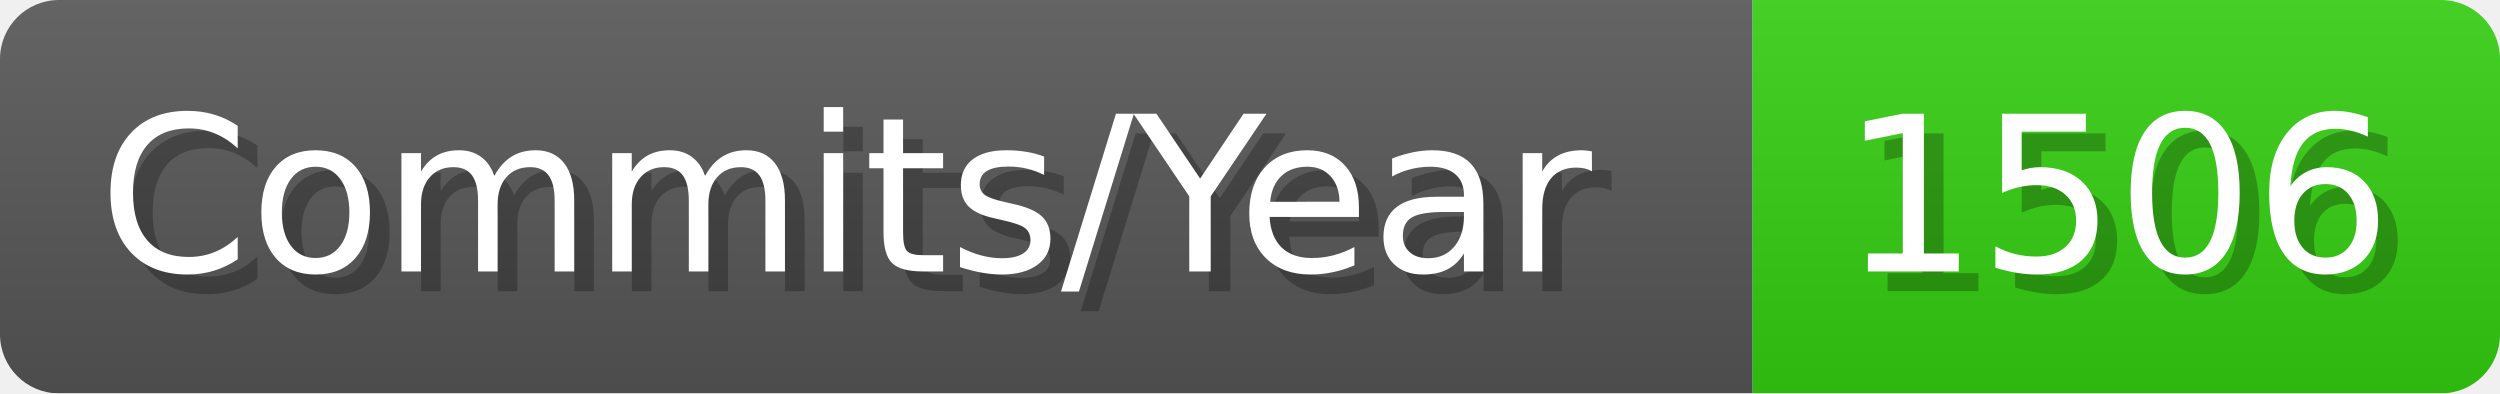
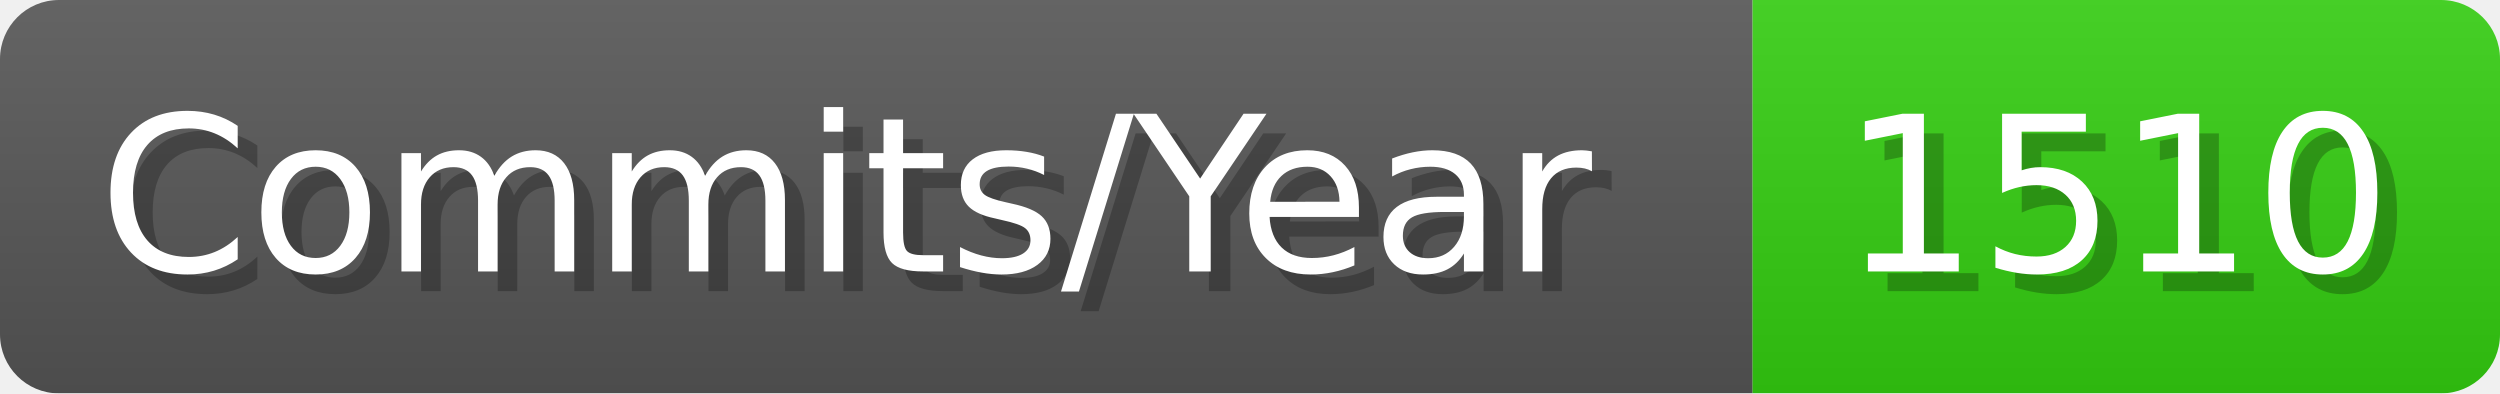
- <svg xmlns="http://www.w3.org/2000/svg" width="127.1" height="20" viewBox="0 0 1271 200" role="img" aria-label="Commits/Year: 1506">
+ <svg xmlns="http://www.w3.org/2000/svg" width="127.1" height="20" viewBox="0 0 1271 200" role="img" aria-label="Commits/Year: 1510">
  <linearGradient id="aUPdi" x2="0" y2="100%">
    <stop offset="0" stop-opacity=".1" stop-color="#EEE" />
    <stop offset="1" stop-opacity=".1" />
  </linearGradient>
  <mask id="WfAiQ">
    <rect width="1271" height="200" rx="30" fill="#FFF" />
  </mask>
  <g mask="url(#WfAiQ)">
    <rect width="891" height="200" fill="#555" />
    <rect width="380" height="200" fill="#3C1" x="891" />
    <rect width="1271" height="200" fill="url(#aUPdi)" />
  </g>
  <g aria-hidden="true" fill="#fff" text-anchor="start" font-family="Verdana,DejaVu Sans,sans-serif" font-size="110">
    <text x="60" y="148" textLength="791" fill="#000" opacity="0.25">Commits/Year</text>
    <text x="50" y="138" textLength="791">Commits/Year</text>
-     <text x="946" y="148" textLength="280" fill="#000" opacity="0.25">1506</text>
-     <text x="936" y="138" textLength="280">1506</text>
+     <text x="946" y="148" textLength="280" fill="#000" opacity="0.25">1510</text>
+     <text x="936" y="138" textLength="280">1510</text>
  </g>
</svg>
